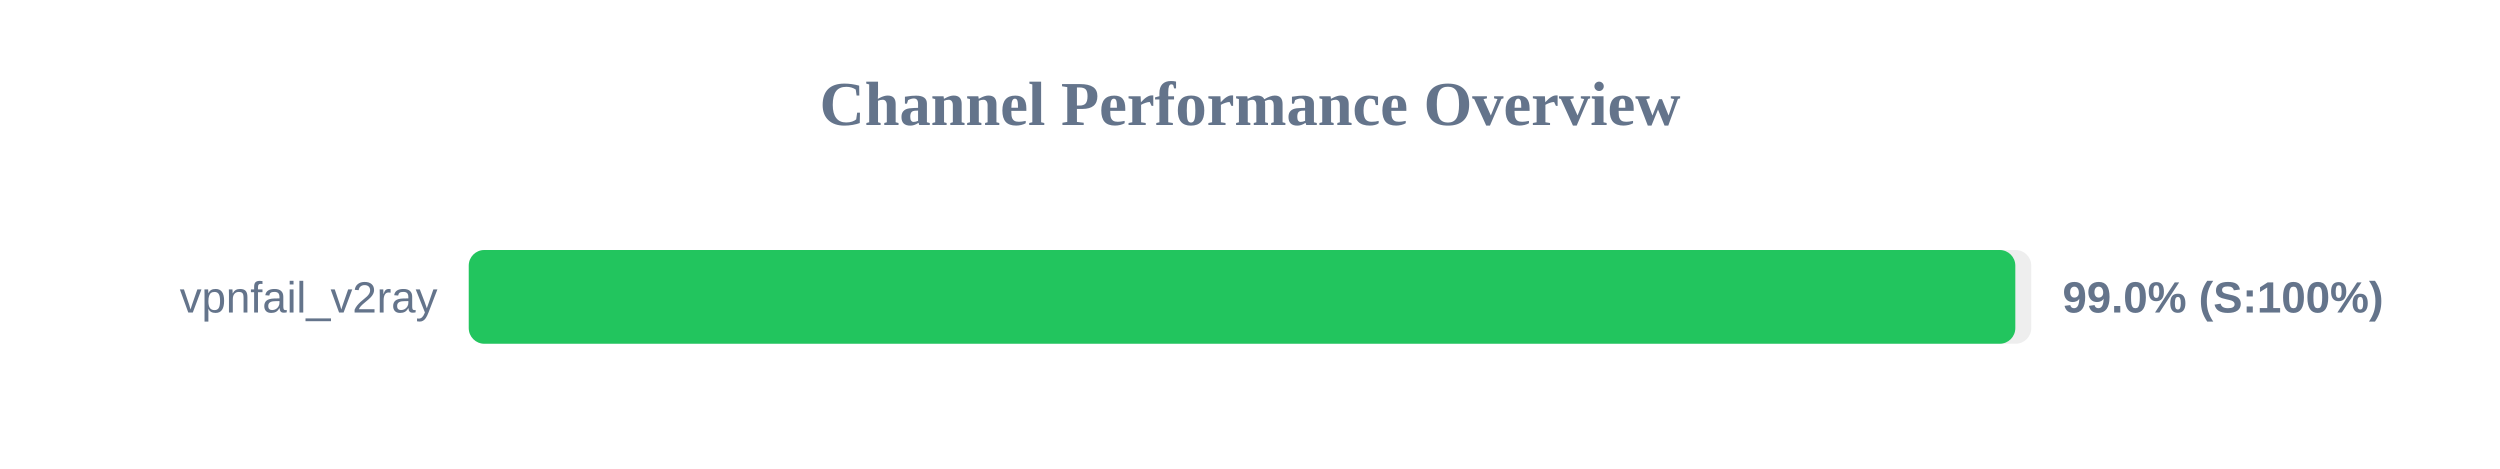
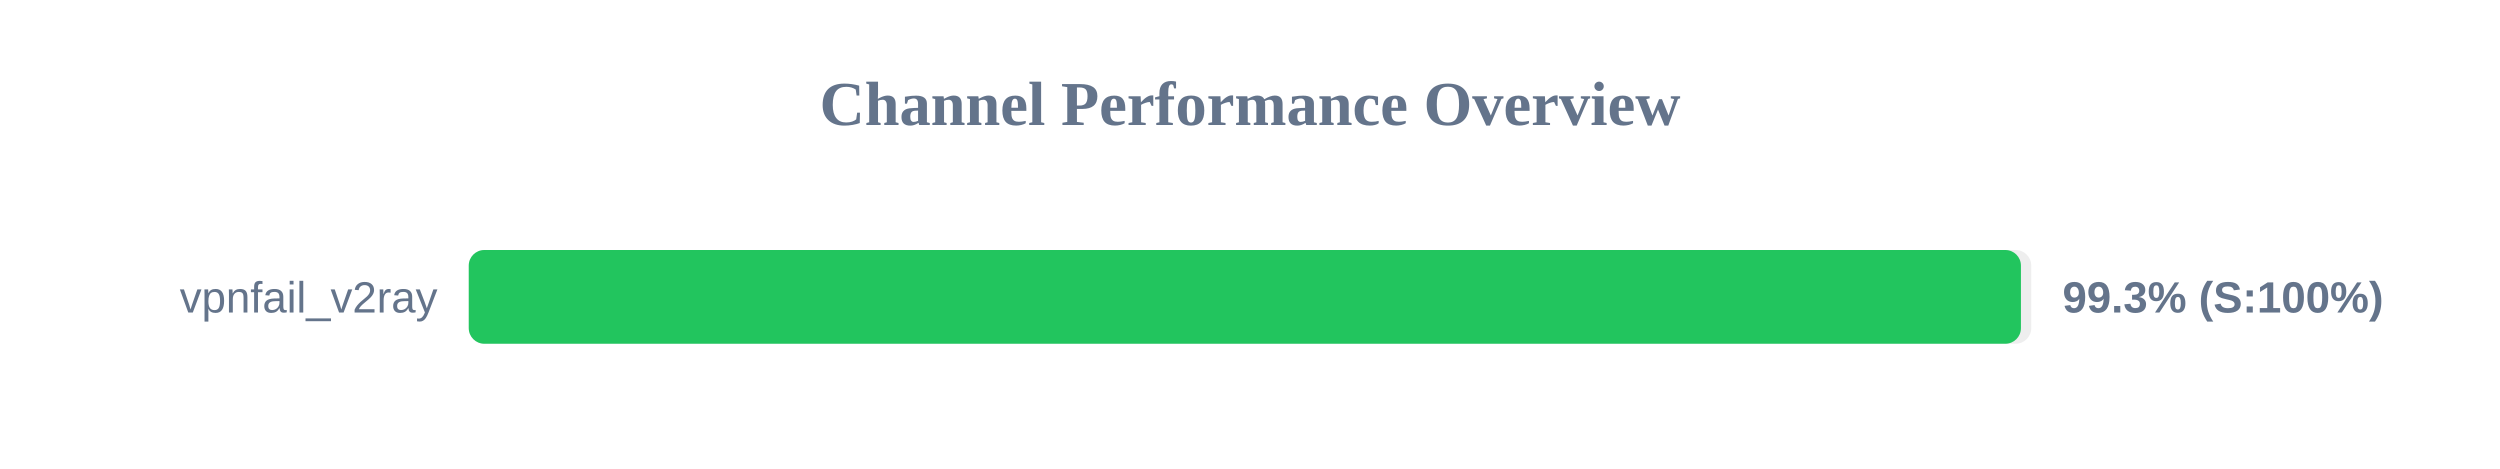
<svg xmlns="http://www.w3.org/2000/svg" width="800" height="150" version="1.1">
  <style>
        .row { font: 14px Arial; fill: #64748b; }
        .score { font: bold 14px Arial; fill: #64748b; }
    </style>
  <text x="400" y="40" text-anchor="middle" font-size="20px" font-weight="bold" fill="#64748b">Channel Performance Overview</text>
  <rect x="150" y="80" width="500" height="30" fill="#eee" rx="5" />
-   <rect x="150" y="80" width="494.9" height="30" fill="#22c55e" rx="5" />
+   <rect x="150" y="80" width="496.7" height="30" fill="#22c55e" rx="5" />
  <text x="140" y="100" text-anchor="end" class="row">vpnfail_v2ray</text>
-   <text x="660" y="100" text-anchor="start" class="score">99.0% (S:100%)</text>
+   <text x="660" y="100" text-anchor="start" class="score">99.3% (S:100%)</text>
</svg>
